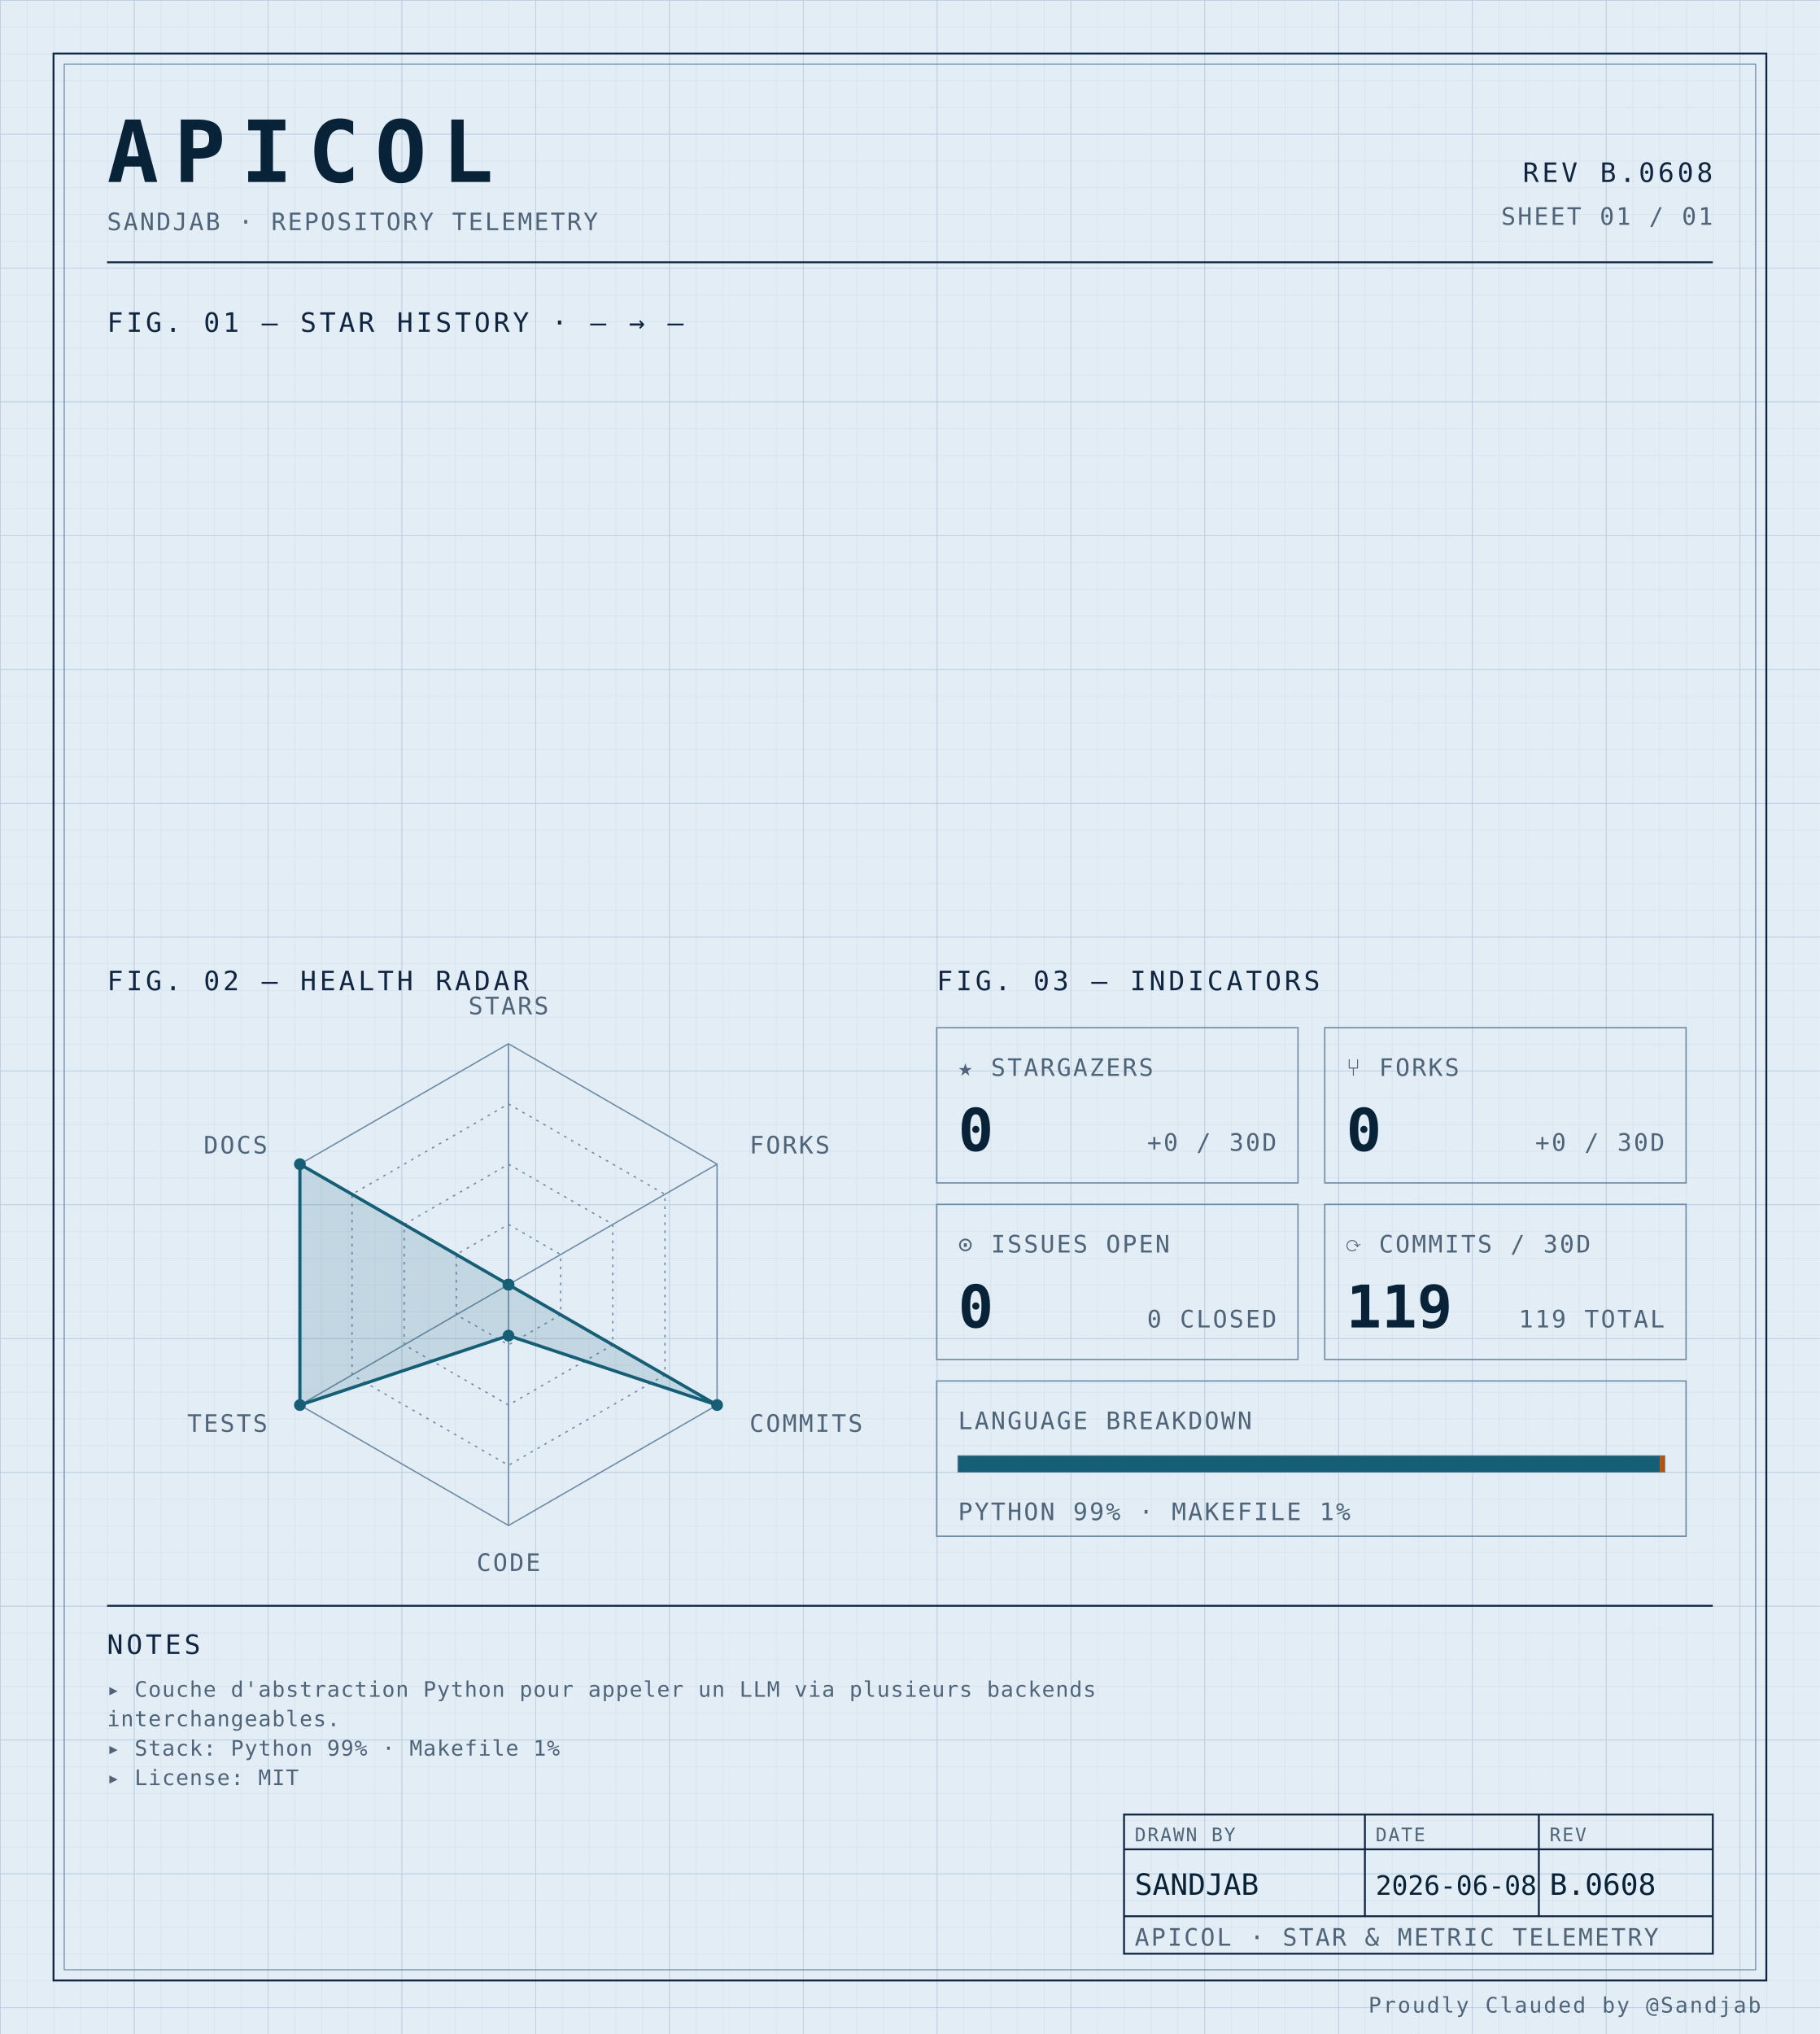
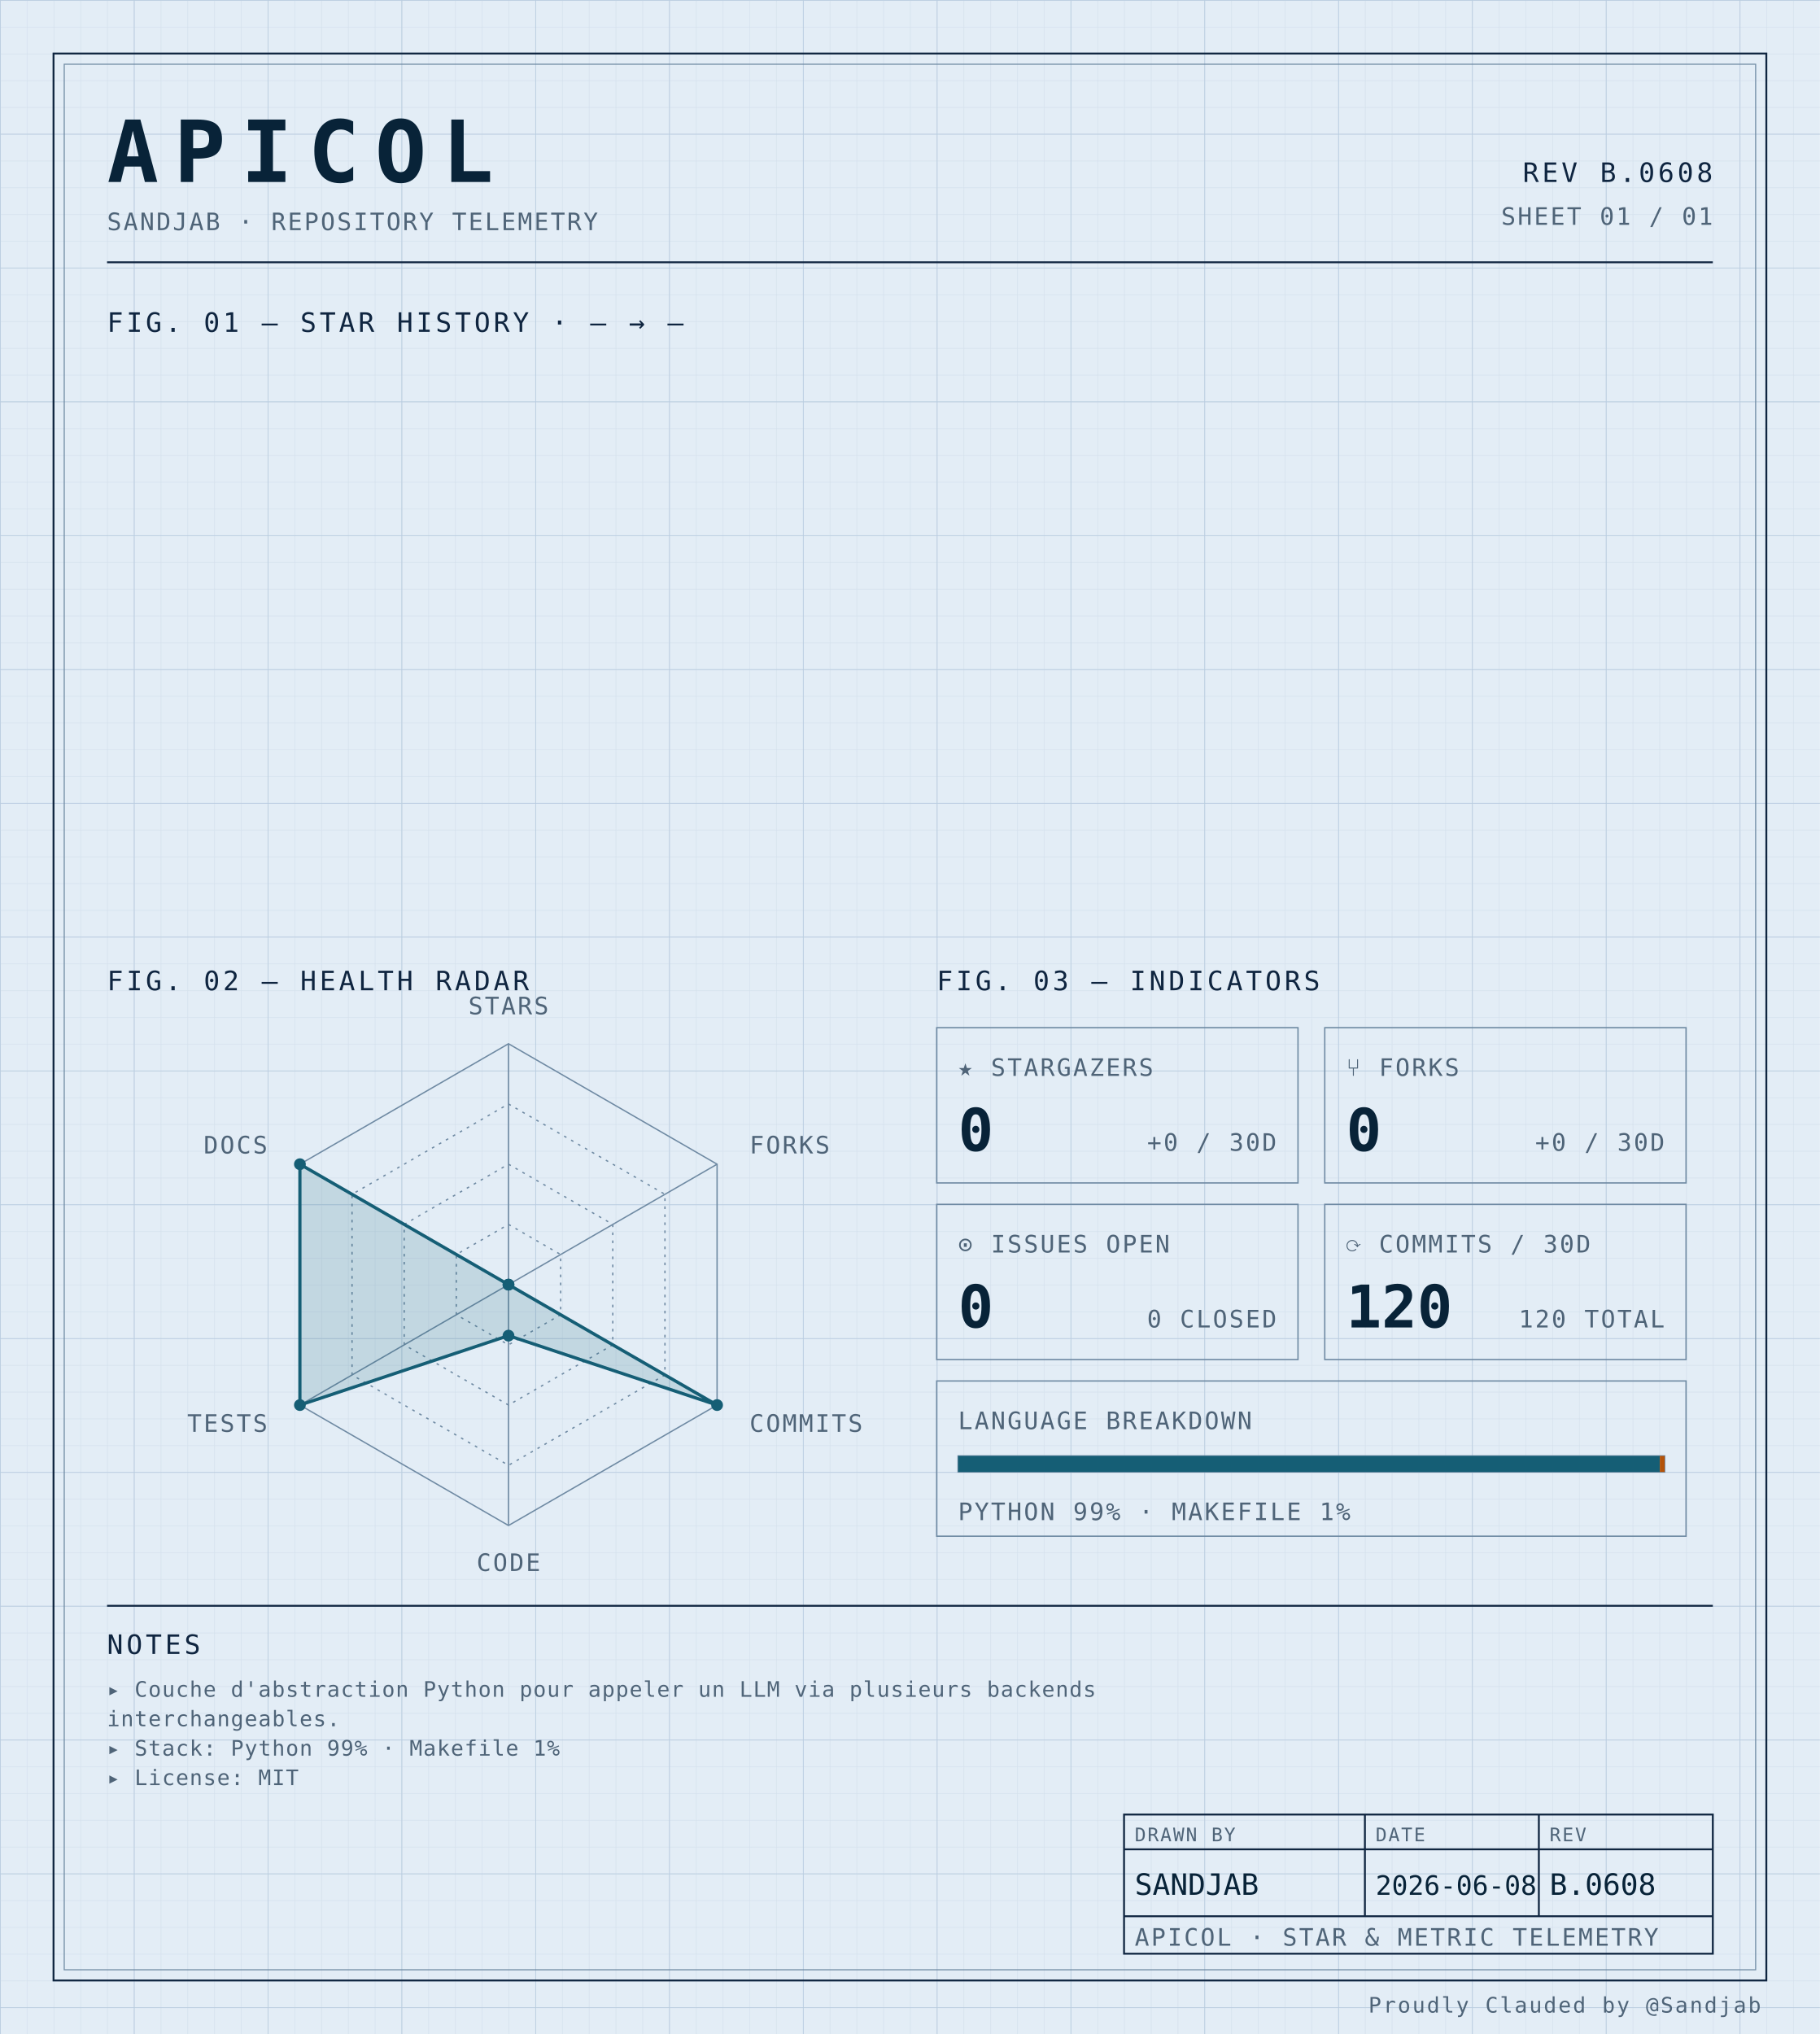
<svg xmlns="http://www.w3.org/2000/svg" width="100%" viewBox="0 0 680 760" role="img">
  <defs>
    <pattern id="grid-fine" width="10" height="10" patternUnits="userSpaceOnUse">
      <path d="M10 0H0V10" fill="none" stroke="#d4e0ec" stroke-width="0.4" />
    </pattern>
    <pattern id="grid-major" width="50" height="50" patternUnits="userSpaceOnUse">
      <path d="M50 0H0V50" fill="none" stroke="#b8cce0" stroke-width="0.5" />
    </pattern>
  </defs>
  <rect x="0" y="0" width="680" height="760" fill="#e3edf6" />
  <rect x="0" y="0" width="680" height="760" fill="url(#grid-fine)" />
  <rect x="0" y="0" width="680" height="760" fill="url(#grid-major)" />
  <rect x="20" y="20" width="640" height="720" fill="none" stroke="#0f2540" stroke-width="0.7" />
  <rect x="24" y="24" width="632" height="712" fill="none" stroke="#6f8aa3" stroke-width="0.4" />
  <text x="40" y="68" font-family="ui-monospace, 'SF Mono', 'JetBrains Mono', 'Cascadia Code', Consolas, monospace" font-size="32" font-weight="700" fill="#082338" text-anchor="start" letter-spacing="0.18em">APICOL</text>
  <text x="40" y="86" font-family="ui-monospace, 'SF Mono', 'JetBrains Mono', 'Cascadia Code', Consolas, monospace" font-size="9" font-weight="400" fill="#4f6478" text-anchor="start" letter-spacing="0.08em">SANDJAB · REPOSITORY TELEMETRY</text>
  <text x="640" y="68" font-family="ui-monospace, 'SF Mono', 'JetBrains Mono', 'Cascadia Code', Consolas, monospace" font-size="10" font-weight="400" fill="#0f2540" text-anchor="end" letter-spacing="0.12em">REV B.0608</text>
  <text x="640" y="84" font-family="ui-monospace, 'SF Mono', 'JetBrains Mono', 'Cascadia Code', Consolas, monospace" font-size="9" font-weight="400" fill="#4f6478" text-anchor="end" letter-spacing="0.08em">SHEET 01 / 01</text>
  <line x1="40" y1="98" x2="640" y2="98" stroke="#0f2540" stroke-width="0.7" />
  <text x="40" y="124" font-family="ui-monospace, 'SF Mono', 'JetBrains Mono', 'Cascadia Code', Consolas, monospace" font-size="10" font-weight="400" fill="#0f2540" text-anchor="start" letter-spacing="0.12em">FIG. 01 — STAR HISTORY · — → —</text>
  <text x="40" y="370" font-family="ui-monospace, 'SF Mono', 'JetBrains Mono', 'Cascadia Code', Consolas, monospace" font-size="10" font-weight="400" fill="#0f2540" text-anchor="start" letter-spacing="0.12em">FIG. 02 — HEALTH RADAR</text>
  <g transform="translate(190 480)">
    <polygon points="0.00,-90.00 77.94,-45.00 77.94,45.00 0.00,90.00 -77.94,45.00 -77.94,-45.00" fill="none" stroke="#6f8aa3" stroke-width="0.5" />
    <polygon points="0.00,-67.50 58.46,-33.75 58.46,33.75 0.00,67.50 -58.46,33.75 -58.46,-33.75" fill="none" stroke="#6f8aa3" stroke-width="0.5" stroke-dasharray="1,2" />
    <polygon points="0.00,-45.00 38.97,-22.50 38.97,22.50 0.00,45.00 -38.97,22.50 -38.97,-22.50" fill="none" stroke="#6f8aa3" stroke-width="0.5" stroke-dasharray="1,2" />
    <polygon points="0.00,-22.50 19.49,-11.25 19.49,11.25 0.00,22.50 -19.49,11.25 -19.49,-11.25" fill="none" stroke="#6f8aa3" stroke-width="0.5" stroke-dasharray="1,2" />
    <line x1="0" y1="0" x2="0.00" y2="-90.00" stroke="#6f8aa3" stroke-width="0.5" />
    <line x1="0" y1="0" x2="77.94" y2="-45.00" stroke="#6f8aa3" stroke-width="0.5" />
    <line x1="0" y1="0" x2="77.94" y2="45.00" stroke="#6f8aa3" stroke-width="0.5" />
    <line x1="0" y1="0" x2="0.00" y2="90.00" stroke="#6f8aa3" stroke-width="0.5" />
    <line x1="0" y1="0" x2="-77.94" y2="45.00" stroke="#6f8aa3" stroke-width="0.5" />
    <line x1="0" y1="0" x2="-77.94" y2="-45.00" stroke="#6f8aa3" stroke-width="0.5" />
    <polygon points="0.00,0.00 0.00,0.00 77.94,45.00 0.00,19.06 -77.94,45.00 -77.94,-45.00" fill="#155e75" fill-opacity="0.16" stroke="#155e75" stroke-width="1.2" />
    <circle cx="0.00" cy="0.00" r="2.2" fill="#155e75" />
    <circle cx="0.00" cy="0.00" r="2.2" fill="#155e75" />
    <circle cx="77.94" cy="45.00" r="2.2" fill="#155e75" />
    <circle cx="0.00" cy="19.06" r="2.2" fill="#155e75" />
    <circle cx="-77.94" cy="45.00" r="2.2" fill="#155e75" />
    <circle cx="-77.94" cy="-45.00" r="2.2" fill="#155e75" />
    <text x="6.3681633555662356e-15" y="-101" font-family="ui-monospace, 'SF Mono', 'JetBrains Mono', 'Cascadia Code', Consolas, monospace" font-size="9" font-weight="400" fill="#4f6478" text-anchor="middle" letter-spacing="0.08em">STARS</text>
    <text x="90.067" y="-49" font-family="ui-monospace, 'SF Mono', 'JetBrains Mono', 'Cascadia Code', Consolas, monospace" font-size="9" font-weight="400" fill="#4f6478" text-anchor="start" letter-spacing="0.08em">FORKS</text>
    <text x="90.067" y="55" font-family="ui-monospace, 'SF Mono', 'JetBrains Mono', 'Cascadia Code', Consolas, monospace" font-size="9" font-weight="400" fill="#4f6478" text-anchor="start" letter-spacing="0.08em">COMMITS</text>
    <text x="6.3681633555662356e-15" y="107" font-family="ui-monospace, 'SF Mono', 'JetBrains Mono', 'Cascadia Code', Consolas, monospace" font-size="9" font-weight="400" fill="#4f6478" text-anchor="middle" letter-spacing="0.08em">CODE</text>
    <text x="-90.067" y="55" font-family="ui-monospace, 'SF Mono', 'JetBrains Mono', 'Cascadia Code', Consolas, monospace" font-size="9" font-weight="400" fill="#4f6478" text-anchor="end" letter-spacing="0.08em">TESTS</text>
    <text x="-90.067" y="-49" font-family="ui-monospace, 'SF Mono', 'JetBrains Mono', 'Cascadia Code', Consolas, monospace" font-size="9" font-weight="400" fill="#4f6478" text-anchor="end" letter-spacing="0.08em">DOCS</text>
  </g>
  <text x="350" y="370" font-family="ui-monospace, 'SF Mono', 'JetBrains Mono', 'Cascadia Code', Consolas, monospace" font-size="10" font-weight="400" fill="#0f2540" text-anchor="start" letter-spacing="0.12em">FIG. 03 — INDICATORS</text>
  <rect x="350" y="384" width="135" height="58" fill="none" stroke="#6f8aa3" stroke-width="0.5" />
  <text x="358" y="402" font-family="ui-monospace, 'SF Mono', 'JetBrains Mono', 'Cascadia Code', Consolas, monospace" font-size="9" font-weight="400" fill="#4f6478" text-anchor="start" letter-spacing="0.08em">★ STARGAZERS</text>
  <text x="358" y="430" font-family="ui-monospace, 'SF Mono', 'JetBrains Mono', 'Cascadia Code', Consolas, monospace" font-size="22" font-weight="700" fill="#082338" text-anchor="start" letter-spacing="normal">0</text>
  <text x="477" y="430" font-family="ui-monospace, 'SF Mono', 'JetBrains Mono', 'Cascadia Code', Consolas, monospace" font-size="9" font-weight="400" fill="#4f6478" text-anchor="end" letter-spacing="0.08em">+0 / 30D</text>
  <rect x="495" y="384" width="135" height="58" fill="none" stroke="#6f8aa3" stroke-width="0.5" />
  <text x="503" y="402" font-family="ui-monospace, 'SF Mono', 'JetBrains Mono', 'Cascadia Code', Consolas, monospace" font-size="9" font-weight="400" fill="#4f6478" text-anchor="start" letter-spacing="0.08em">⑂ FORKS</text>
  <text x="503" y="430" font-family="ui-monospace, 'SF Mono', 'JetBrains Mono', 'Cascadia Code', Consolas, monospace" font-size="22" font-weight="700" fill="#082338" text-anchor="start" letter-spacing="normal">0</text>
  <text x="622" y="430" font-family="ui-monospace, 'SF Mono', 'JetBrains Mono', 'Cascadia Code', Consolas, monospace" font-size="9" font-weight="400" fill="#4f6478" text-anchor="end" letter-spacing="0.08em">+0 / 30D</text>
  <rect x="350" y="450" width="135" height="58" fill="none" stroke="#6f8aa3" stroke-width="0.5" />
  <text x="358" y="468" font-family="ui-monospace, 'SF Mono', 'JetBrains Mono', 'Cascadia Code', Consolas, monospace" font-size="9" font-weight="400" fill="#4f6478" text-anchor="start" letter-spacing="0.08em">⊙ ISSUES OPEN</text>
  <text x="358" y="496" font-family="ui-monospace, 'SF Mono', 'JetBrains Mono', 'Cascadia Code', Consolas, monospace" font-size="22" font-weight="700" fill="#082338" text-anchor="start" letter-spacing="normal">0</text>
  <text x="477" y="496" font-family="ui-monospace, 'SF Mono', 'JetBrains Mono', 'Cascadia Code', Consolas, monospace" font-size="9" font-weight="400" fill="#4f6478" text-anchor="end" letter-spacing="0.08em">0 CLOSED</text>
  <rect x="495" y="450" width="135" height="58" fill="none" stroke="#6f8aa3" stroke-width="0.5" />
  <text x="503" y="468" font-family="ui-monospace, 'SF Mono', 'JetBrains Mono', 'Cascadia Code', Consolas, monospace" font-size="9" font-weight="400" fill="#4f6478" text-anchor="start" letter-spacing="0.08em">⟳ COMMITS / 30D</text>
-   <text x="503" y="496" font-family="ui-monospace, 'SF Mono', 'JetBrains Mono', 'Cascadia Code', Consolas, monospace" font-size="22" font-weight="700" fill="#082338" text-anchor="start" letter-spacing="normal">119</text>
-   <text x="622" y="496" font-family="ui-monospace, 'SF Mono', 'JetBrains Mono', 'Cascadia Code', Consolas, monospace" font-size="9" font-weight="400" fill="#4f6478" text-anchor="end" letter-spacing="0.08em">119 TOTAL</text>
+   <text x="503" y="496" font-family="ui-monospace, 'SF Mono', 'JetBrains Mono', 'Cascadia Code', Consolas, monospace" font-size="22" font-weight="700" fill="#082338" text-anchor="start" letter-spacing="normal">120</text>
+   <text x="622" y="496" font-family="ui-monospace, 'SF Mono', 'JetBrains Mono', 'Cascadia Code', Consolas, monospace" font-size="9" font-weight="400" fill="#4f6478" text-anchor="end" letter-spacing="0.08em">120 TOTAL</text>
  <rect x="350" y="516" width="280" height="58" fill="none" stroke="#6f8aa3" stroke-width="0.5" />
  <text x="358" y="534" font-family="ui-monospace, 'SF Mono', 'JetBrains Mono', 'Cascadia Code', Consolas, monospace" font-size="9" font-weight="400" fill="#4f6478" text-anchor="start" letter-spacing="0.08em">LANGUAGE BREAKDOWN</text>
  <rect x="358" y="544" width="264" height="6" fill="none" stroke="#6f8aa3" stroke-width="0.5" />
  <rect x="358" y="544" width="262.19" height="6" fill="#155e75" />
  <rect x="620.192" y="544" width="1.81" height="6" fill="#b45309" />
  <text x="358" y="568" font-family="ui-monospace, 'SF Mono', 'JetBrains Mono', 'Cascadia Code', Consolas, monospace" font-size="9" font-weight="400" fill="#4f6478" text-anchor="start" letter-spacing="0.08em">PYTHON 99% · MAKEFILE 1%</text>
  <line x1="40" y1="600" x2="640" y2="600" stroke="#0f2540" stroke-width="0.7" />
  <text x="40" y="618" font-family="ui-monospace, 'SF Mono', 'JetBrains Mono', 'Cascadia Code', Consolas, monospace" font-size="10" font-weight="400" fill="#0f2540" text-anchor="start" letter-spacing="0.12em">NOTES</text>
  <text x="40" y="634" font-family="ui-monospace, 'SF Mono', 'JetBrains Mono', 'Cascadia Code', Consolas, monospace" font-size="8" font-weight="400" fill="#4f6478" text-anchor="start" letter-spacing="0.04em">▸ Couche d'abstraction Python pour appeler un LLM via plusieurs backends</text>
  <text x="40" y="645" font-family="ui-monospace, 'SF Mono', 'JetBrains Mono', 'Cascadia Code', Consolas, monospace" font-size="8" font-weight="400" fill="#4f6478" text-anchor="start" letter-spacing="0.04em">  interchangeables.</text>
  <text x="40" y="656" font-family="ui-monospace, 'SF Mono', 'JetBrains Mono', 'Cascadia Code', Consolas, monospace" font-size="8" font-weight="400" fill="#4f6478" text-anchor="start" letter-spacing="0.04em">▸ Stack: Python 99% · Makefile 1%</text>
  <text x="40" y="667" font-family="ui-monospace, 'SF Mono', 'JetBrains Mono', 'Cascadia Code', Consolas, monospace" font-size="8" font-weight="400" fill="#4f6478" text-anchor="start" letter-spacing="0.04em">▸ License: MIT</text>
  <rect x="420" y="678" width="220" height="52" fill="none" stroke="#0f2540" stroke-width="0.7" />
  <line x1="420" y1="691" x2="640" y2="691" stroke="#0f2540" stroke-width="0.7" />
  <line x1="420" y1="716" x2="640" y2="716" stroke="#0f2540" stroke-width="0.7" />
  <line x1="510" y1="678" x2="510" y2="716" stroke="#0f2540" stroke-width="0.7" />
  <line x1="575" y1="678" x2="575" y2="716" stroke="#0f2540" stroke-width="0.7" />
  <text x="424" y="688" font-family="ui-monospace, 'SF Mono', 'JetBrains Mono', 'Cascadia Code', Consolas, monospace" font-size="7" font-weight="400" fill="#4f6478" text-anchor="start" letter-spacing="0.08em">DRAWN BY</text>
  <text x="514" y="688" font-family="ui-monospace, 'SF Mono', 'JetBrains Mono', 'Cascadia Code', Consolas, monospace" font-size="7" font-weight="400" fill="#4f6478" text-anchor="start" letter-spacing="0.08em">DATE</text>
  <text x="579" y="688" font-family="ui-monospace, 'SF Mono', 'JetBrains Mono', 'Cascadia Code', Consolas, monospace" font-size="7" font-weight="400" fill="#4f6478" text-anchor="start" letter-spacing="0.08em">REV</text>
  <text x="424" y="708" font-family="ui-monospace, 'SF Mono', 'JetBrains Mono', 'Cascadia Code', Consolas, monospace" font-size="11" font-weight="400" fill="#082338" text-anchor="start" letter-spacing="normal">SANDJAB</text>
  <text x="514" y="708" font-family="ui-monospace, 'SF Mono', 'JetBrains Mono', 'Cascadia Code', Consolas, monospace" font-size="10" font-weight="400" fill="#082338" text-anchor="start" letter-spacing="normal">2026-06-08</text>
  <text x="579" y="708" font-family="ui-monospace, 'SF Mono', 'JetBrains Mono', 'Cascadia Code', Consolas, monospace" font-size="11" font-weight="400" fill="#082338" text-anchor="start" letter-spacing="normal">B.0608</text>
  <text x="424" y="727" font-family="ui-monospace, 'SF Mono', 'JetBrains Mono', 'Cascadia Code', Consolas, monospace" font-size="9" font-weight="400" fill="#4f6478" text-anchor="start" letter-spacing="0.08em">APICOL · STAR &amp; METRIC TELEMETRY</text>
  <text x="658" y="752" font-family="ui-monospace, 'SF Mono', 'JetBrains Mono', 'Cascadia Code', Consolas, monospace" font-size="8" font-weight="400" fill="#4f6478" text-anchor="end" letter-spacing="0.08em">Proudly Clauded by @Sandjab</text>
</svg>
